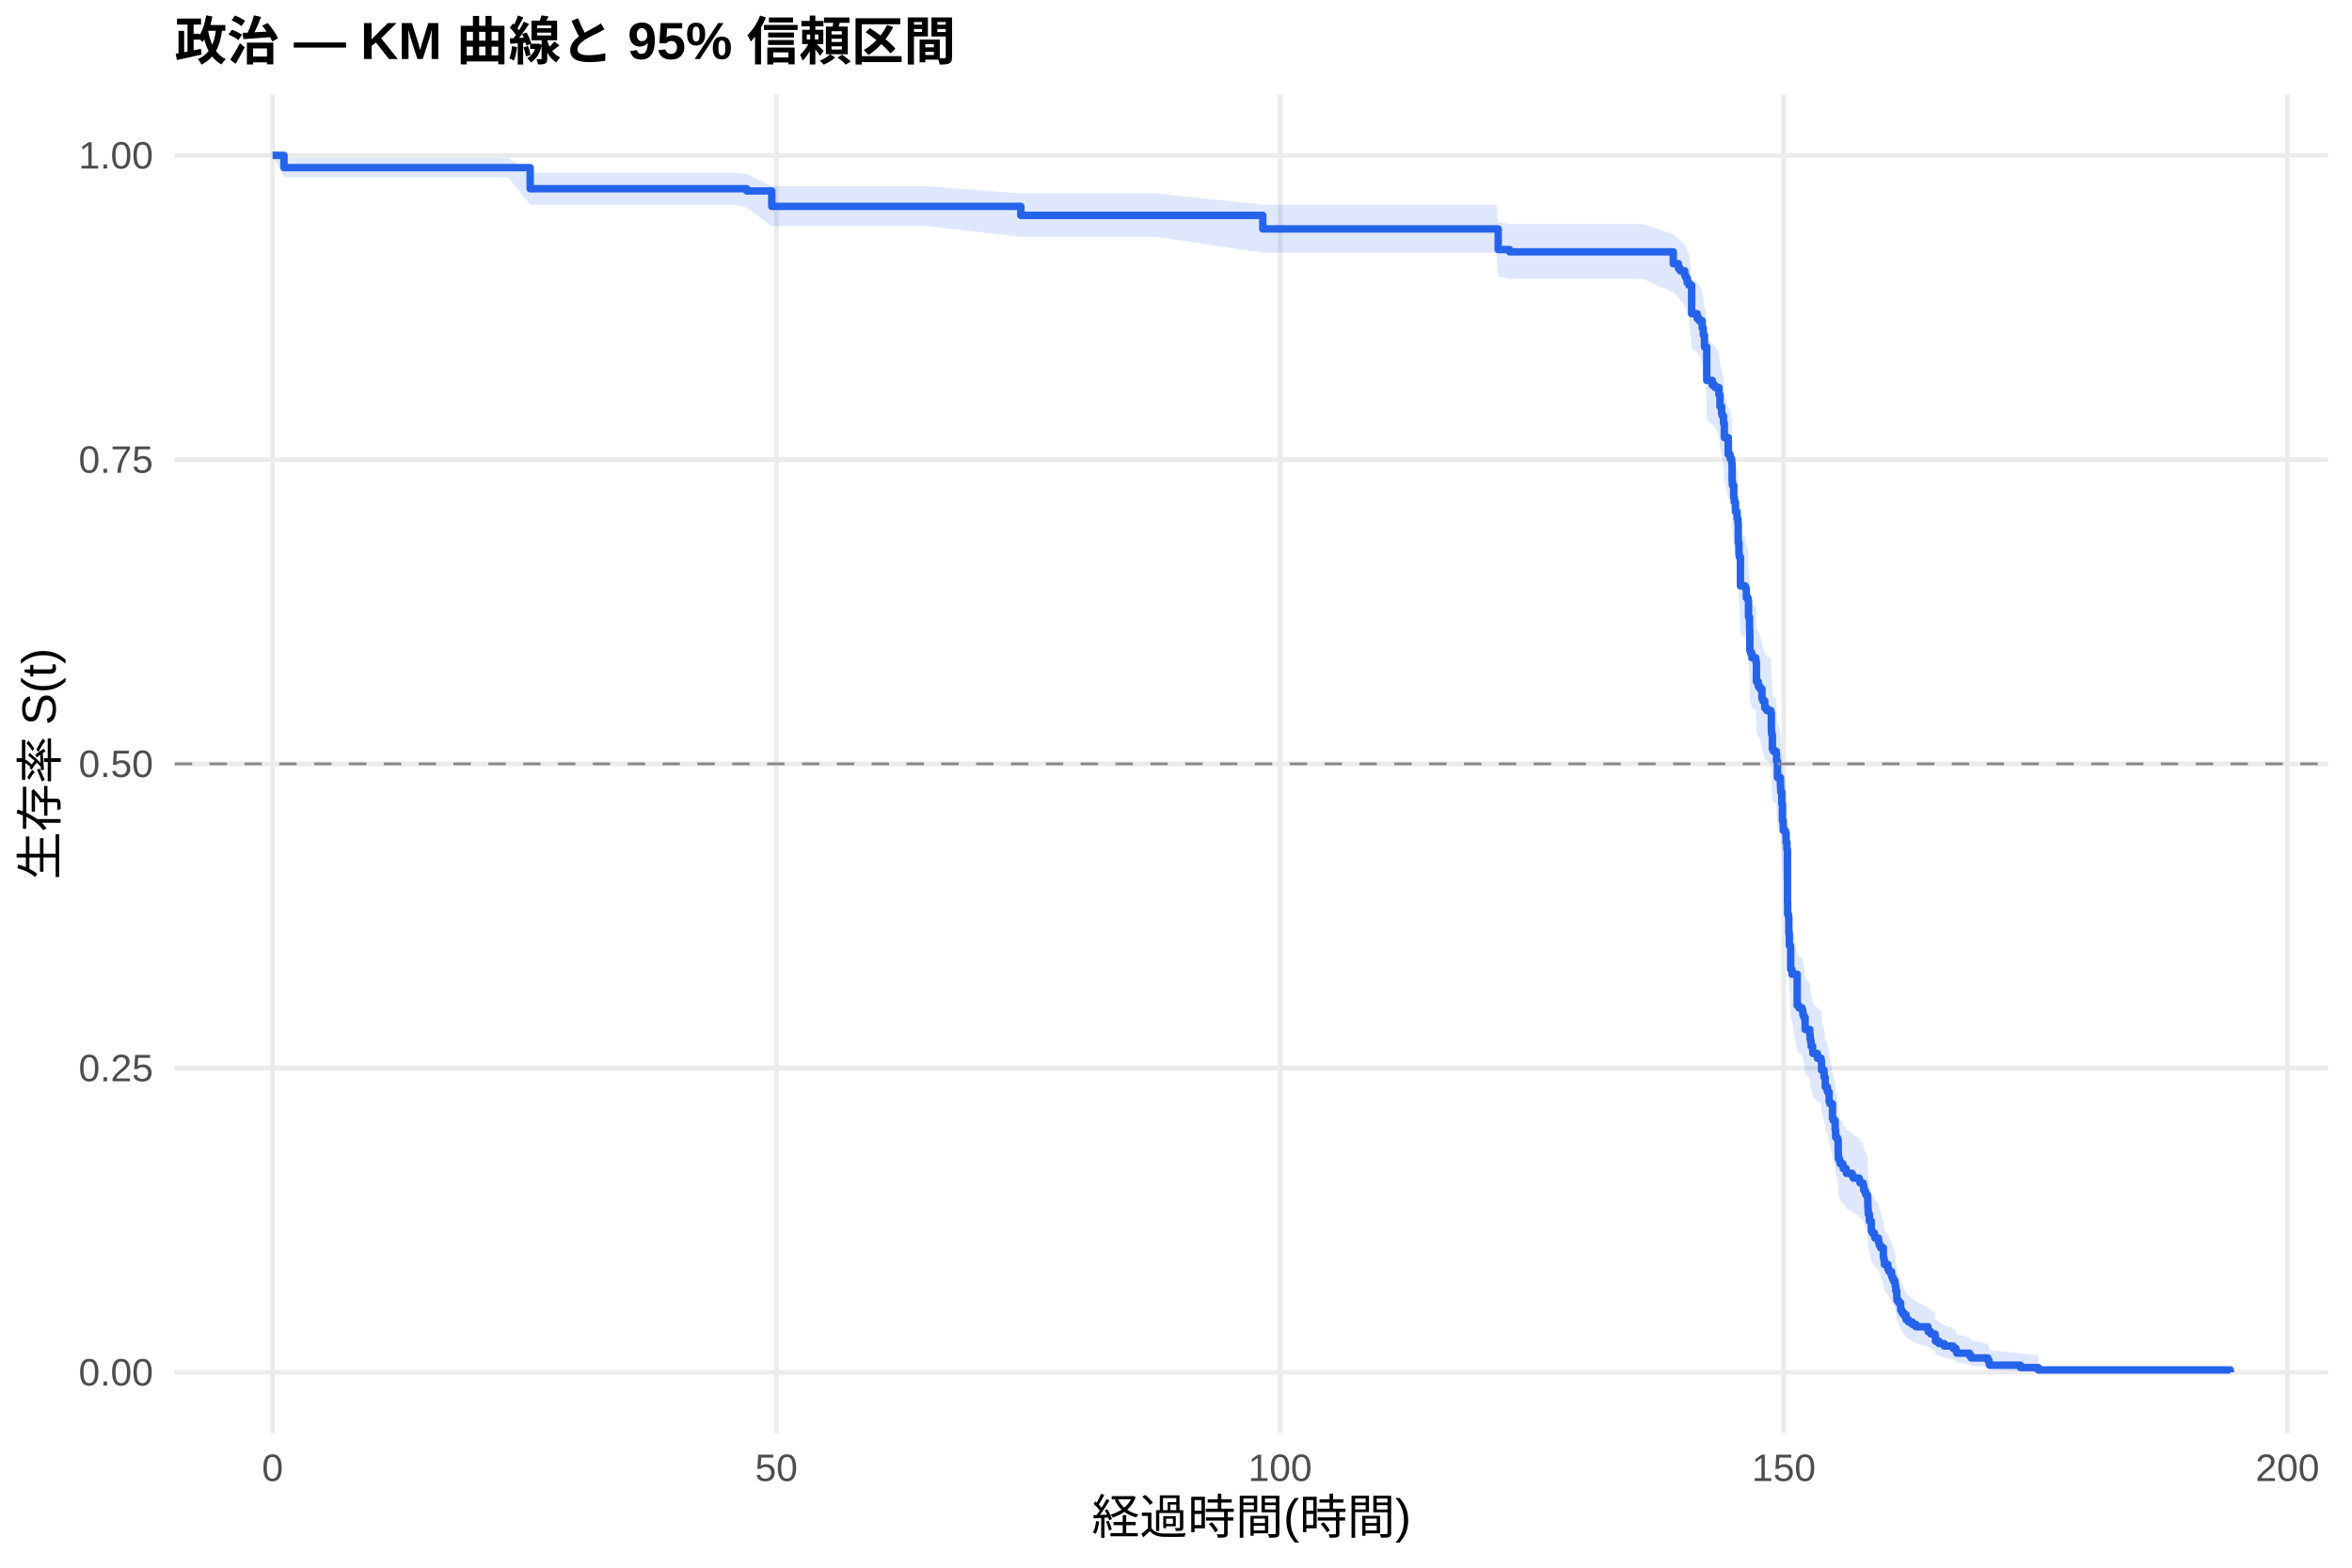
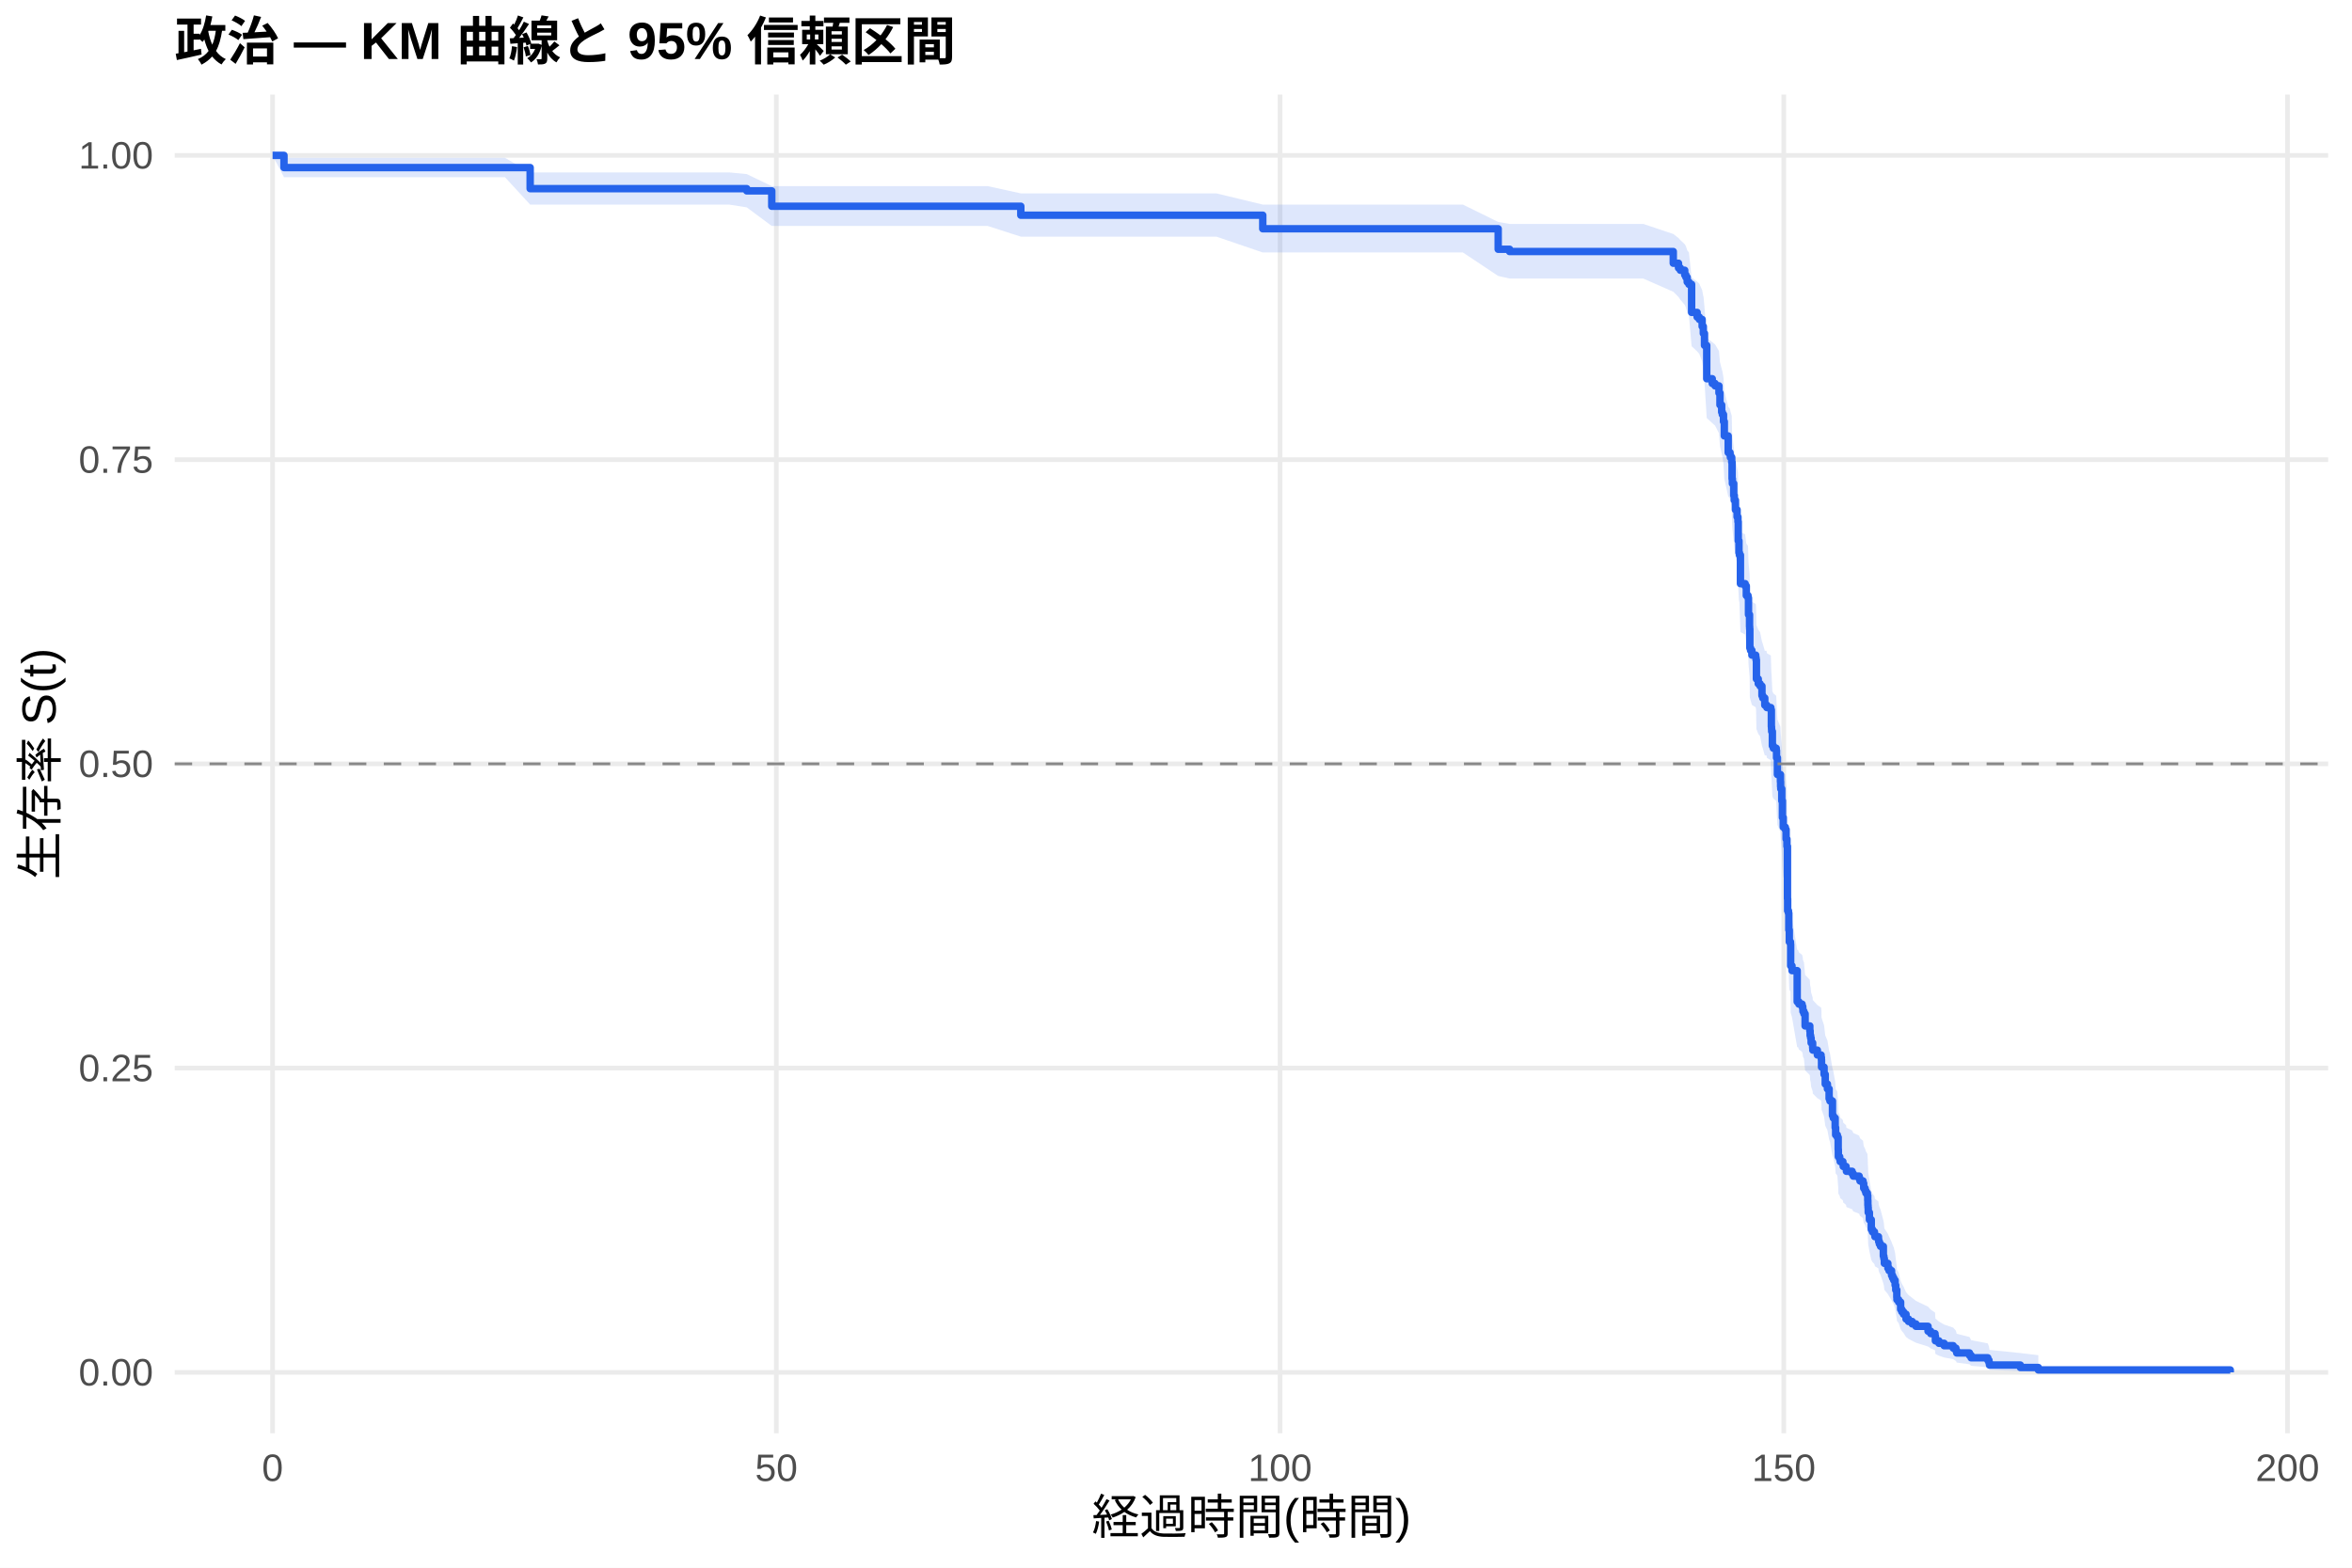
<svg xmlns="http://www.w3.org/2000/svg" width="540.00pt" height="360.00pt" viewBox="0 0 540.00 360.00">
  <g class="svglite">
    <defs>
      <style type="text/css">
    .svglite line, .svglite polyline, .svglite polygon, .svglite path, .svglite rect, .svglite circle {
      fill: none;
      stroke: #000000;
      stroke-linecap: round;
      stroke-linejoin: round;
      stroke-miterlimit: 10.00;
    }
    .svglite text {
      white-space: pre;
    }
    .svglite g.glyphgroup path {
      fill: inherit;
      stroke: none;
    }
  </style>
    </defs>
    <rect width="100%" height="100%" style="stroke: none; fill: #FFFFFF;" />
    <defs>
      <clipPath id="cpMC4wMHw1NDAuMDB8MC4wMHwzNjAuMDA=">
        <rect x="0.00" y="0.00" width="540.00" height="360.00" />
      </clipPath>
    </defs>
    <g clip-path="url(#cpMC4wMHw1NDAuMDB8MC4wMHwzNjAuMDA=)">
      <rect x="0" y="0.00" width="540.00" height="360.00" style="stroke-width: 1.07; stroke: none; fill: #FFFFFF;" />
    </g>
    <defs>
      <clipPath id="cpNDAuMTF8NTM0LjUyfDIxLjcxfDMyOS4xMg==">
        <rect x="40.11" y="21.71" width="494.41" height="307.41" />
      </clipPath>
    </defs>
    <g clip-path="url(#cpNDAuMTF8NTM0LjUyfDIxLjcxfDMyOS4xMg==)">
      <polyline points="40.11,315.14 534.52,315.14 " style="stroke-width: 1.07; stroke: #EBEBEB; stroke-linecap: butt;" />
      <polyline points="40.11,245.28 534.52,245.28 " style="stroke-width: 1.07; stroke: #EBEBEB; stroke-linecap: butt;" />
      <polyline points="40.11,175.41 534.52,175.41 " style="stroke-width: 1.07; stroke: #EBEBEB; stroke-linecap: butt;" />
      <polyline points="40.11,105.55 534.52,105.55 " style="stroke-width: 1.07; stroke: #EBEBEB; stroke-linecap: butt;" />
      <polyline points="40.11,35.68 534.52,35.68 " style="stroke-width: 1.07; stroke: #EBEBEB; stroke-linecap: butt;" />
      <polyline points="62.58,329.12 62.58,21.71 " style="stroke-width: 1.07; stroke: #EBEBEB; stroke-linecap: butt;" />
      <polyline points="178.24,329.12 178.24,21.71 " style="stroke-width: 1.07; stroke: #EBEBEB; stroke-linecap: butt;" />
      <polyline points="293.89,329.12 293.89,21.71 " style="stroke-width: 1.07; stroke: #EBEBEB; stroke-linecap: butt;" />
      <polyline points="409.54,329.12 409.54,21.71 " style="stroke-width: 1.07; stroke: #EBEBEB; stroke-linecap: butt;" />
      <polyline points="525.19,329.12 525.19,21.71 " style="stroke-width: 1.07; stroke: #EBEBEB; stroke-linecap: butt;" />
-       <polygon points="62.58,35.68 65.20,36.25 72.91,36.25 85.91,36.25 102.06,36.25 116.63,36.25 121.72,39.61 125.07,39.61 136.60,39.61 153.60,39.61 168.67,39.61 171.45,40.00 177.19,42.76 177.85,42.76 192.96,42.76 212.89,42.76 234.37,44.43 251.87,44.43 265.40,44.43 289.92,47.00 309.42,47.00 321.99,47.00 343.54,47.00 343.97,51.01 346.59,51.46 352.18,51.46 363.40,51.46 377.23,51.46 384.17,53.81 385.37,54.76 385.79,55.23 386.80,56.19 387.07,56.67 387.37,57.62 387.76,58.10 388.38,63.94 389.65,64.92 390.15,65.41 390.80,66.89 391.07,68.37 391.34,70.86 391.69,70.86 391.85,77.89 393.12,78.90 393.77,79.41 394.66,80.93 394.89,83.48 395.28,85.01 395.43,85.52 395.70,87.05 395.89,90.13 396.78,93.74 397.20,94.26 397.28,94.78 397.59,95.81 397.67,99.44 397.74,100.48 398.05,103.09 398.17,104.13 398.44,106.22 398.82,107.79 398.94,107.79 399.02,108.84 399.09,113.07 399.25,115.72 399.36,116.25 399.59,122.63 400.67,123.16 400.94,125.29 401.33,125.83 401.44,129.57 401.68,132.26 401.71,132.79 401.75,137.10 401.91,137.64 402.22,138.71 403.10,139.25 403.18,139.79 403.26,144.12 403.68,145.20 404.10,145.74 404.53,147.91 404.72,148.46 405.18,150.09 405.65,150.63 406.57,151.17 406.69,154.99 406.73,155.53 406.76,156.08 406.92,159.35 407.15,159.90 407.81,160.45 407.88,162.09 408.08,165.93 408.77,167.58 408.81,168.68 408.85,169.23 409.08,171.98 409.23,175.84 409.42,178.05 409.89,178.61 410.08,180.82 410.27,182.49 410.39,194.74 410.43,197.54 410.62,198.10 410.70,202.03 410.81,204.84 411.08,205.41 411.12,210.48 411.43,211.61 412.62,218.99 413.01,219.56 413.74,220.13 413.90,220.70 413.94,221.27 414.17,221.83 414.44,224.69 415.52,225.83 415.59,226.98 415.71,227.55 415.82,228.69 416.17,229.84 416.21,230.41 417.25,231.56 418.10,232.14 418.18,232.71 418.21,234.44 418.79,236.17 419.06,238.48 419.56,239.63 419.95,241.95 420.14,242.53 420.72,246.02 420.91,246.60 421.34,248.93 421.45,250.69 421.84,251.27 422.03,254.21 422.07,255.97 422.38,256.56 422.49,257.15 423.11,257.74 423.19,258.33 423.84,258.92 423.92,259.51 425.23,260.10 425.50,260.69 426.85,261.29 427.04,261.88 427.74,262.47 427.89,263.66 428.20,264.26 428.39,264.85 428.74,265.45 428.82,266.64 428.85,267.84 428.89,268.44 428.93,269.64 429.20,271.44 429.63,273.85 429.90,274.46 430.36,275.06 430.47,275.67 431.28,276.28 431.32,276.89 431.48,277.49 431.75,278.10 432.40,280.55 432.52,281.17 432.63,282.40 433.44,283.63 433.71,284.25 434.29,285.49 434.52,286.11 434.79,286.74 435.10,287.99 435.25,289.24 435.49,291.14 435.52,291.77 435.91,292.41 436.37,294.33 436.64,294.97 437.03,295.62 437.61,296.91 438.18,297.57 439.03,298.22 439.88,298.88 442.66,300.21 443.27,300.87 444.27,301.55 444.35,302.90 445.16,303.59 446.36,304.28 448.44,304.97 449.06,305.67 449.25,306.38 452.18,307.10 452.56,307.82 456.38,308.56 456.65,309.30 456.77,310.04 463.86,310.75 467.98,311.24 467.98,315.06 463.86,314.87 456.77,314.61 456.65,314.31 456.38,313.99 452.56,313.65 452.18,313.30 449.25,312.93 449.06,312.55 448.44,312.16 446.36,311.77 445.16,311.36 444.35,310.96 444.27,310.13 443.27,309.70 442.66,309.28 439.88,308.41 439.03,307.97 438.18,307.53 437.61,307.09 437.03,306.20 436.64,305.75 436.37,305.30 435.91,303.93 435.52,303.47 435.49,303.00 435.25,301.61 435.10,300.67 434.79,299.73 434.52,299.26 434.29,298.78 433.71,297.83 433.44,297.35 432.63,296.39 432.52,295.43 432.40,294.95 431.75,293.01 431.48,292.52 431.32,292.03 431.28,291.54 430.47,291.05 430.36,290.56 429.90,290.07 429.63,289.58 429.20,287.61 428.93,286.12 428.89,285.12 428.85,284.63 428.82,283.63 428.74,282.63 428.39,282.13 428.20,281.62 427.89,281.12 427.74,280.12 427.04,279.61 426.85,279.11 425.50,278.61 425.23,278.10 423.92,277.59 423.84,277.09 423.19,276.58 423.11,276.08 422.49,275.57 422.38,275.06 422.07,274.55 422.03,273.03 421.84,270.47 421.45,269.96 421.34,268.42 420.91,266.37 420.72,265.86 420.14,262.76 419.95,262.24 419.56,260.17 419.06,259.13 418.79,257.06 418.21,255.49 418.18,253.93 418.10,253.41 417.25,252.88 416.21,251.84 416.17,251.32 415.82,250.27 415.71,249.22 415.59,248.70 415.52,247.65 414.44,246.59 414.17,243.96 413.94,243.43 413.90,242.91 413.74,242.38 413.01,241.85 412.62,241.32 411.43,234.44 411.12,233.37 411.08,228.58 410.81,228.04 410.70,225.37 410.62,221.62 410.43,221.08 410.39,218.40 410.27,206.51 410.08,204.89 409.89,202.71 409.42,202.17 409.23,199.99 409.08,196.18 408.85,193.44 408.81,192.90 408.77,191.80 408.08,190.16 407.88,186.32 407.81,184.67 407.15,184.12 406.92,183.57 406.76,180.26 406.73,179.71 406.69,179.16 406.57,175.29 405.65,174.74 405.18,174.19 404.72,172.53 404.53,171.97 404.10,169.75 403.68,169.20 403.26,168.09 403.18,163.63 403.10,163.08 402.22,162.52 401.91,161.40 401.75,160.84 401.71,156.37 401.68,155.81 401.44,153.01 401.33,149.07 400.94,148.51 400.67,146.26 399.59,145.69 399.36,138.91 399.25,138.34 399.09,135.51 399.02,130.95 398.94,129.81 398.82,129.81 398.44,128.11 398.17,125.84 398.05,124.70 397.74,121.85 397.67,120.70 397.59,116.70 397.28,115.55 397.20,114.98 396.78,114.40 395.89,110.37 395.70,106.91 395.43,105.17 395.28,104.59 394.89,102.85 394.66,99.94 393.77,98.19 393.12,97.60 391.85,96.43 391.69,88.19 391.34,88.19 391.07,85.23 390.80,83.45 390.15,81.67 389.65,81.07 388.38,79.87 387.76,72.64 387.37,72.04 387.07,70.82 386.80,70.21 385.79,68.98 385.37,68.37 384.17,67.14 377.23,64.05 363.40,64.05 352.18,64.05 346.59,64.05 343.97,63.45 343.54,58.02 321.99,58.02 309.42,58.02 289.92,58.02 265.40,54.39 251.87,54.39 234.37,54.39 212.89,51.94 192.96,51.94 177.85,51.94 177.19,51.94 171.45,47.65 168.67,47.02 153.60,47.02 136.60,47.02 125.07,47.02 121.72,47.02 116.63,40.72 102.06,40.72 85.91,40.72 72.91,40.72 65.20,40.72 62.58,35.68 " style="stroke-width: 0.00; stroke: none; stroke-linecap: butt; fill: #2563EB; fill-opacity: 0.15;" />
-       <polyline points="62.58,35.68 65.20,36.25 72.91,36.25 85.91,36.25 102.06,36.25 116.63,36.25 121.72,39.61 125.07,39.61 136.60,39.61 153.60,39.61 168.67,39.61 171.45,40.00 177.19,42.76 177.85,42.76 192.96,42.76 212.89,42.76 234.37,44.43 251.87,44.43 265.40,44.43 289.92,47.00 309.42,47.00 321.99,47.00 343.54,47.00 343.97,51.01 346.59,51.46 352.18,51.46 363.40,51.46 377.23,51.46 384.17,53.81 385.37,54.76 385.79,55.23 386.80,56.19 387.07,56.67 387.37,57.62 387.76,58.10 388.38,63.94 389.65,64.92 390.15,65.41 390.80,66.89 391.07,68.37 391.34,70.86 391.69,70.86 391.85,77.89 393.12,78.90 393.77,79.41 394.66,80.93 394.89,83.48 395.28,85.01 395.43,85.52 395.70,87.05 395.89,90.13 396.78,93.74 397.20,94.26 397.28,94.78 397.59,95.81 397.67,99.44 397.74,100.48 398.05,103.09 398.17,104.13 398.44,106.22 398.82,107.79 398.94,107.79 399.02,108.84 399.09,113.07 399.25,115.72 399.36,116.25 399.59,122.63 400.67,123.16 400.94,125.29 401.33,125.83 401.44,129.57 401.68,132.26 401.71,132.79 401.75,137.10 401.91,137.64 402.22,138.71 403.10,139.25 403.18,139.79 403.26,144.12 403.68,145.20 404.10,145.74 404.53,147.91 404.72,148.46 405.18,150.09 405.65,150.63 406.57,151.17 406.69,154.99 406.73,155.53 406.76,156.08 406.92,159.35 407.15,159.90 407.81,160.45 407.88,162.09 408.08,165.93 408.77,167.58 408.81,168.68 408.85,169.23 409.08,171.98 409.23,175.84 409.42,178.05 409.89,178.61 410.08,180.82 410.27,182.49 410.39,194.74 410.43,197.54 410.62,198.10 410.70,202.03 410.81,204.84 411.08,205.41 411.12,210.48 411.43,211.61 412.62,218.99 413.01,219.56 413.74,220.13 413.90,220.70 413.94,221.27 414.17,221.83 414.44,224.69 415.52,225.83 415.59,226.98 415.71,227.55 415.82,228.69 416.17,229.84 416.21,230.41 417.25,231.56 418.10,232.14 418.18,232.71 418.21,234.44 418.79,236.17 419.06,238.48 419.56,239.63 419.95,241.95 420.14,242.53 420.72,246.02 420.91,246.60 421.34,248.93 421.45,250.69 421.84,251.27 422.03,254.21 422.07,255.97 422.38,256.56 422.49,257.15 423.11,257.74 423.19,258.33 423.84,258.92 423.92,259.51 425.23,260.10 425.50,260.69 426.85,261.29 427.04,261.88 427.74,262.47 427.89,263.66 428.20,264.26 428.39,264.85 428.74,265.45 428.82,266.64 428.85,267.84 428.89,268.44 428.93,269.64 429.20,271.44 429.63,273.85 429.90,274.46 430.36,275.06 430.47,275.67 431.28,276.28 431.32,276.89 431.48,277.49 431.75,278.10 432.40,280.55 432.52,281.17 432.63,282.40 433.44,283.63 433.71,284.25 434.29,285.49 434.52,286.11 434.79,286.74 435.10,287.99 435.25,289.24 435.49,291.14 435.52,291.77 435.91,292.41 436.37,294.33 436.64,294.97 437.03,295.62 437.61,296.91 438.18,297.57 439.03,298.22 439.88,298.88 442.66,300.21 443.27,300.87 444.27,301.55 444.35,302.90 445.16,303.59 446.36,304.28 448.44,304.97 449.06,305.67 449.25,306.38 452.18,307.10 452.56,307.82 456.38,308.56 456.65,309.30 456.77,310.04 463.86,310.75 467.98,311.24 " style="stroke-width: 1.07; stroke: none; stroke-linecap: butt;" />
-       <polyline points="467.98,315.06 463.86,314.87 456.77,314.61 456.65,314.31 456.38,313.99 452.56,313.65 452.18,313.30 449.25,312.93 449.06,312.55 448.44,312.16 446.36,311.77 445.16,311.36 444.35,310.96 444.27,310.13 443.27,309.70 442.66,309.28 439.88,308.41 439.03,307.97 438.18,307.53 437.61,307.09 437.03,306.20 436.64,305.75 436.37,305.30 435.91,303.93 435.52,303.47 435.49,303.00 435.25,301.61 435.10,300.67 434.79,299.73 434.52,299.26 434.29,298.78 433.71,297.83 433.44,297.35 432.63,296.39 432.52,295.43 432.40,294.95 431.75,293.01 431.48,292.52 431.32,292.03 431.28,291.54 430.47,291.05 430.36,290.56 429.90,290.07 429.63,289.58 429.20,287.61 428.93,286.12 428.89,285.12 428.85,284.63 428.82,283.63 428.74,282.63 428.39,282.13 428.20,281.62 427.89,281.12 427.74,280.12 427.04,279.61 426.85,279.11 425.50,278.61 425.23,278.10 423.92,277.59 423.84,277.09 423.19,276.58 423.11,276.08 422.49,275.57 422.38,275.06 422.07,274.55 422.03,273.03 421.84,270.47 421.45,269.96 421.34,268.42 420.91,266.37 420.72,265.86 420.14,262.76 419.95,262.24 419.56,260.17 419.06,259.13 418.79,257.06 418.21,255.49 418.18,253.93 418.10,253.41 417.25,252.88 416.21,251.84 416.17,251.32 415.82,250.27 415.71,249.22 415.59,248.70 415.52,247.65 414.44,246.59 414.17,243.96 413.94,243.43 413.90,242.91 413.74,242.38 413.01,241.85 412.62,241.32 411.43,234.44 411.12,233.37 411.08,228.58 410.81,228.04 410.70,225.37 410.62,221.62 410.43,221.08 410.39,218.40 410.27,206.51 410.08,204.89 409.89,202.71 409.42,202.17 409.23,199.99 409.08,196.18 408.85,193.44 408.81,192.90 408.77,191.80 408.08,190.16 407.88,186.32 407.81,184.67 407.15,184.12 406.92,183.57 406.76,180.26 406.73,179.71 406.69,179.16 406.57,175.29 405.65,174.74 405.18,174.19 404.72,172.53 404.53,171.97 404.10,169.75 403.68,169.20 403.26,168.09 403.18,163.63 403.10,163.08 402.22,162.52 401.91,161.40 401.75,160.84 401.71,156.37 401.68,155.81 401.44,153.01 401.33,149.07 400.94,148.51 400.67,146.26 399.59,145.69 399.36,138.91 399.25,138.34 399.09,135.51 399.02,130.95 398.94,129.81 398.82,129.81 398.44,128.11 398.17,125.84 398.05,124.70 397.74,121.85 397.67,120.70 397.59,116.70 397.28,115.55 397.20,114.98 396.78,114.40 395.89,110.37 395.70,106.91 395.43,105.17 395.28,104.59 394.89,102.85 394.66,99.94 393.77,98.19 393.12,97.60 391.85,96.43 391.69,88.19 391.34,88.19 391.07,85.23 390.80,83.45 390.15,81.67 389.65,81.07 388.38,79.87 387.76,72.64 387.37,72.04 387.07,70.82 386.80,70.21 385.79,68.98 385.37,68.37 384.17,67.14 377.23,64.05 363.40,64.05 352.18,64.05 346.59,64.05 343.97,63.45 343.54,58.02 321.99,58.02 309.42,58.02 289.92,58.02 265.40,54.39 251.87,54.39 234.37,54.39 212.89,51.94 192.96,51.94 177.85,51.94 177.19,51.94 171.45,47.65 168.67,47.02 153.60,47.02 136.60,47.02 125.07,47.02 121.72,47.02 116.63,40.72 102.06,40.72 85.91,40.72 72.91,40.72 65.20,40.72 62.58,35.68 " style="stroke-width: 1.07; stroke: none; stroke-linecap: butt;" />
-       <polyline points="62.58,35.68 65.20,35.68 65.20,38.49 72.91,38.49 72.91,38.49 85.91,38.49 85.91,38.49 102.06,38.49 102.06,38.49 116.63,38.49 116.63,38.49 121.72,38.49 121.72,43.34 125.07,43.34 125.07,43.34 136.60,43.34 136.60,43.34 153.60,43.34 153.60,43.34 168.67,43.34 168.67,43.34 171.45,43.34 171.45,43.85 177.19,43.85 177.19,47.39 177.85,47.39 177.85,47.39 192.96,47.39 192.96,47.39 212.89,47.39 212.89,47.39 234.37,47.39 234.37,49.46 251.87,49.46 251.87,49.46 265.40,49.46 265.40,49.46 289.92,49.46 289.92,52.57 309.42,52.57 309.42,52.57 321.99,52.57 321.99,52.57 343.54,52.57 343.54,52.57 343.97,52.57 343.97,57.31 346.59,57.31 346.59,57.83 352.18,57.83 352.18,57.83 363.40,57.83 363.40,57.83 377.23,57.83 377.23,57.83 384.17,57.83 384.17,60.56 385.37,60.56 385.37,61.66 385.79,61.66 385.79,62.20 386.80,62.20 386.80,63.30 387.07,63.30 387.07,63.84 387.37,63.84 387.37,64.93 387.76,64.93 387.76,65.48 388.38,65.48 388.38,72.04 389.65,72.04 389.65,73.13 390.15,73.13 390.15,73.67 390.80,73.67 390.80,75.31 391.07,75.31 391.07,76.95 391.34,76.95 391.34,79.68 391.69,79.68 391.69,79.68 391.85,79.68 391.85,87.35 393.12,87.35 393.12,88.45 393.77,88.45 393.77,88.99 394.66,88.99 394.66,90.64 394.89,90.64 394.89,93.37 395.28,93.37 395.28,95.02 395.43,95.02 395.43,95.56 395.70,95.56 395.70,97.21 395.89,97.21 395.89,100.49 396.78,100.49 396.78,104.33 397.20,104.33 397.20,104.87 397.28,104.87 397.28,105.42 397.59,105.42 397.59,106.52 397.67,106.52 397.67,110.35 397.74,110.35 397.74,111.44 398.05,111.44 398.05,114.18 398.17,114.18 398.17,115.28 398.44,115.28 398.44,117.47 398.82,117.47 398.82,119.11 398.94,119.11 398.94,119.11 399.02,119.11 399.02,120.21 399.09,120.21 399.09,124.62 399.25,124.62 399.25,127.37 399.36,127.37 399.36,127.92 399.59,127.92 399.59,134.53 400.67,134.53 400.67,135.08 400.94,135.08 400.94,137.28 401.33,137.28 401.33,137.83 401.44,137.83 401.44,141.69 401.68,141.69 401.68,144.44 401.71,144.44 401.71,144.99 401.75,144.99 401.75,149.40 401.91,149.40 401.91,149.95 402.22,149.95 402.22,151.05 403.10,151.05 403.10,151.60 403.18,151.60 403.18,152.15 403.26,152.15 403.26,156.55 403.68,156.55 403.68,157.66 404.10,157.66 404.10,158.21 404.53,158.21 404.53,160.41 404.72,160.41 404.72,160.96 405.18,160.96 405.18,162.61 405.65,162.61 405.65,163.16 406.57,163.16 406.57,163.71 406.69,163.71 406.69,167.57 406.73,167.57 406.73,168.12 406.76,168.12 406.76,168.67 406.92,168.67 406.92,171.97 407.15,171.97 407.15,172.52 407.81,172.52 407.81,173.07 407.88,173.07 407.88,174.73 408.08,174.73 408.08,178.58 408.77,178.58 408.77,180.23 408.81,180.23 408.81,181.33 408.85,181.33 408.85,181.88 409.08,181.88 409.08,184.64 409.23,184.64 409.23,188.49 409.42,188.49 409.42,190.69 409.89,190.69 409.89,191.25 410.08,191.25 410.08,193.45 410.27,193.45 410.27,195.10 410.39,195.10 410.39,207.21 410.43,207.21 410.43,209.97 410.62,209.97 410.62,210.52 410.70,210.52 410.70,214.37 410.81,214.37 410.81,217.13 411.08,217.13 411.08,217.68 411.12,217.68 411.12,222.63 411.43,222.63 411.43,223.73 412.62,223.73 412.62,230.89 413.01,230.89 413.01,231.44 413.74,231.44 413.74,231.99 413.90,231.99 413.90,232.54 413.94,232.54 413.94,233.10 414.17,233.10 414.17,233.65 414.44,233.65 414.44,236.40 415.52,236.40 415.52,237.50 415.59,237.50 415.59,238.60 415.71,238.60 415.71,239.15 415.82,239.15 415.82,240.25 416.17,240.25 416.17,241.36 416.21,241.36 416.21,241.91 417.25,241.91 417.25,243.01 418.10,243.01 418.10,243.56 418.18,243.56 418.18,244.11 418.21,244.11 418.21,245.76 418.79,245.76 418.79,247.41 419.06,247.41 419.06,249.61 419.56,249.61 419.56,250.72 419.95,250.72 419.95,252.92 420.14,252.92 420.14,253.47 420.72,253.47 420.72,256.77 420.91,256.77 420.91,257.32 421.34,257.32 421.34,259.53 421.45,259.53 421.45,261.18 421.84,261.18 421.84,261.73 422.03,261.73 422.03,264.48 422.07,264.48 422.07,266.13 422.38,266.13 422.38,266.69 422.49,266.69 422.49,267.24 423.11,267.24 423.11,267.79 423.19,267.79 423.19,268.34 423.84,268.34 423.84,268.89 423.92,268.89 423.92,269.44 425.23,269.44 425.23,269.99 425.50,269.99 425.50,270.54 426.85,270.54 426.85,271.09 427.04,271.09 427.04,271.64 427.74,271.64 427.74,272.19 427.89,272.19 427.89,273.29 428.20,273.29 428.20,273.84 428.39,273.84 428.39,274.39 428.74,274.39 428.74,274.94 428.82,274.94 428.82,276.05 428.85,276.05 428.85,277.15 428.89,277.15 428.89,277.70 428.93,277.70 428.93,278.80 429.20,278.80 429.20,280.45 429.63,280.45 429.63,282.65 429.90,282.65 429.90,283.20 430.36,283.20 430.36,283.76 430.47,283.76 430.47,284.31 431.28,284.31 431.28,284.86 431.32,284.86 431.32,285.41 431.48,285.41 431.48,285.96 431.75,285.96 431.75,286.51 432.40,286.51 432.40,288.71 432.52,288.71 432.52,289.26 432.63,289.26 432.63,290.36 433.44,290.36 433.44,291.46 433.71,291.46 433.71,292.02 434.29,292.02 434.29,293.12 434.52,293.12 434.52,293.67 434.79,293.67 434.79,294.22 435.10,294.22 435.10,295.32 435.25,295.32 435.25,296.42 435.49,296.42 435.49,298.07 435.52,298.07 435.52,298.62 435.91,298.62 435.91,299.17 436.37,299.17 436.37,300.83 436.64,300.83 436.64,301.38 437.03,301.38 437.03,301.93 437.61,301.93 437.61,303.03 438.18,303.03 438.18,303.58 439.03,303.58 439.03,304.13 439.88,304.13 439.88,304.68 442.66,304.68 442.66,305.78 443.27,305.78 443.27,306.33 444.27,306.33 444.27,306.88 444.35,306.88 444.35,307.98 445.16,307.98 445.16,308.53 446.36,308.53 446.36,309.09 448.44,309.09 448.44,309.64 449.06,309.64 449.06,310.19 449.25,310.19 449.25,310.74 452.18,310.74 452.18,311.29 452.56,311.29 452.56,311.84 456.38,311.84 456.38,312.39 456.65,312.39 456.65,312.94 456.77,312.94 456.77,313.49 463.86,313.49 463.86,314.04 467.98,314.04 467.98,314.59 512.05,314.59 512.05,315.14 " style="stroke-width: 1.71; stroke: #2563EB; stroke-linecap: butt;" />
+       <polygon points="62.58,35.68 65.20,36.24 76.46,36.24 86.79,36.24 99.78,36.24 115.94,36.24 121.72,39.60 130.51,39.60 138.95,39.60 150.48,39.60 167.48,39.60 171.45,39.98 177.19,42.74 182.55,42.74 191.73,42.74 206.84,42.74 226.77,42.74 234.37,44.41 265.75,44.41 279.28,44.41 289.92,46.98 323.30,46.98 335.87,46.98 343.97,50.97 346.59,51.42 357.42,51.42 366.06,51.42 377.27,51.42 384.17,53.73 385.37,54.66 385.79,55.13 386.80,56.07 387.07,56.54 387.37,57.49 387.76,57.96 388.38,63.70 389.65,64.67 390.15,65.15 390.80,66.61 391.07,68.07 391.11,68.07 391.34,70.55 391.85,77.57 393.12,78.58 393.77,79.09 394.66,80.61 394.89,83.15 395.28,84.68 395.43,85.19 395.70,86.72 395.89,89.80 396.78,93.40 397.20,93.92 397.28,94.43 397.59,95.46 397.67,99.09 397.74,100.13 398.05,102.73 398.17,103.77 398.44,105.86 398.82,107.43 399.02,108.47 399.09,112.67 399.25,115.30 399.36,115.83 399.59,122.17 400.67,122.70 400.94,124.82 401.33,125.35 401.44,129.07 401.68,131.74 401.71,132.27 401.75,136.55 401.91,137.08 402.22,138.15 403.10,138.69 403.18,139.22 403.26,143.52 403.68,144.60 404.10,145.14 404.53,147.29 404.72,147.83 405.18,149.45 405.57,149.45 405.65,149.99 406.57,150.53 406.69,154.33 406.73,154.88 406.76,155.42 406.92,158.69 407.15,159.23 407.81,159.78 407.88,161.41 408.08,165.24 408.77,166.88 408.81,167.98 408.85,168.53 409.08,171.27 409.23,175.12 409.42,177.32 409.89,177.87 410.08,180.08 410.27,181.74 410.39,193.95 410.43,196.74 410.62,197.30 410.70,201.22 410.81,204.02 411.08,204.58 411.12,209.64 411.43,210.77 412.62,218.12 412.82,218.12 413.01,218.69 413.74,219.26 413.90,219.84 413.94,220.41 414.17,220.99 414.44,223.86 415.52,225.01 415.59,226.17 415.71,226.75 415.82,227.90 416.17,229.06 416.21,229.64 417.25,230.79 418.10,231.37 418.18,231.95 418.21,233.69 418.79,235.44 419.06,237.77 419.56,238.93 419.95,241.27 420.14,241.86 420.72,245.37 420.91,245.96 421.34,248.31 421.45,250.08 421.84,250.67 422.03,253.63 422.07,255.41 422.38,256.01 422.49,256.60 423.11,257.20 423.19,257.79 423.84,258.39 423.92,258.98 425.23,259.58 425.50,260.18 426.85,260.78 427.04,261.37 427.74,261.97 427.89,263.17 428.20,263.77 428.39,264.37 428.74,264.97 428.82,266.18 428.85,267.39 428.89,267.99 428.93,269.20 429.20,271.02 429.63,273.46 429.90,274.07 430.36,274.68 430.47,275.29 431.28,275.90 431.32,276.52 431.48,277.13 431.75,277.75 432.40,280.22 432.52,280.84 432.63,282.08 433.44,283.32 433.71,283.95 434.29,285.20 434.52,285.83 434.79,286.46 435.10,287.72 435.25,288.99 435.49,290.90 435.52,291.54 435.91,292.18 436.37,294.12 436.64,294.77 437.03,295.42 437.61,296.73 438.18,297.39 439.03,298.05 439.88,298.72 442.66,300.06 443.27,300.73 444.27,301.41 444.35,302.78 445.16,303.47 446.36,304.17 448.44,304.87 449.06,305.58 449.25,306.29 452.18,307.02 452.56,307.75 456.38,308.49 456.65,309.24 456.77,309.99 463.86,310.71 467.98,311.20 467.98,315.06 463.86,314.86 456.77,314.60 456.65,314.30 456.38,313.98 452.56,313.64 452.18,313.28 449.25,312.90 449.06,312.52 448.44,312.13 446.36,311.73 445.16,311.32 444.35,310.91 444.27,310.07 443.27,309.64 442.66,309.21 439.88,308.34 439.03,307.90 438.18,307.45 437.61,307.01 437.03,306.10 436.64,305.65 436.37,305.19 435.91,303.81 435.52,303.34 435.49,302.87 435.25,301.46 435.10,300.52 434.79,299.56 434.52,299.08 434.29,298.60 433.71,297.64 433.44,297.16 432.63,296.19 432.52,295.21 432.40,294.73 431.75,292.76 431.48,292.27 431.32,291.78 431.28,291.28 430.47,290.79 430.36,290.29 429.90,289.80 429.63,289.30 429.20,287.30 428.93,285.80 428.89,284.79 428.85,284.29 428.82,283.28 428.74,282.27 428.39,281.76 428.20,281.25 427.89,280.75 427.74,279.73 427.04,279.22 426.85,278.71 425.50,278.20 425.23,277.69 423.92,277.18 423.84,276.67 423.19,276.15 423.11,275.64 422.49,275.13 422.38,274.61 422.07,274.10 422.03,272.56 421.84,269.97 421.45,269.46 421.34,267.90 420.91,265.82 420.72,265.30 420.14,262.17 419.95,261.65 419.56,259.55 419.06,258.50 418.79,256.40 418.21,254.82 418.18,253.23 418.10,252.70 417.25,252.18 416.21,251.12 416.17,250.59 415.82,249.53 415.71,248.47 415.59,247.94 415.52,246.87 414.44,245.81 414.17,243.14 413.94,242.61 413.90,242.08 413.74,241.54 413.01,241.01 412.82,240.47 412.62,240.47 411.43,233.60 411.12,232.54 411.08,227.75 410.81,227.22 410.70,224.55 410.62,220.81 410.43,220.27 410.39,217.59 410.27,205.73 410.08,204.11 409.89,201.94 409.42,201.40 409.23,199.23 409.08,195.42 408.85,192.69 408.81,192.15 408.77,191.05 408.08,189.41 407.88,185.58 407.81,183.94 407.15,183.39 406.92,182.84 406.76,179.54 406.73,178.99 406.69,178.44 406.57,174.58 405.65,174.03 405.57,173.47 405.18,173.47 404.72,171.82 404.53,171.27 404.10,169.07 403.68,168.51 403.26,167.41 403.18,162.98 403.10,162.43 402.22,161.88 401.91,160.77 401.75,160.21 401.71,155.77 401.68,155.21 401.44,152.42 401.33,148.51 400.94,147.95 400.67,145.71 399.59,145.15 399.36,138.41 399.25,137.85 399.09,135.03 399.02,130.50 398.82,129.37 398.44,127.67 398.17,125.39 398.05,124.26 397.74,121.40 397.67,120.26 397.59,116.26 397.28,115.11 397.20,114.54 396.78,113.96 395.89,109.93 395.70,106.47 395.43,104.73 395.28,104.15 394.89,102.41 394.66,99.50 393.77,97.74 393.12,97.16 391.85,95.99 391.34,87.75 391.11,84.78 391.07,84.78 390.80,83.03 390.15,81.27 389.65,80.69 388.38,79.51 387.76,72.41 387.37,71.81 387.07,70.61 386.80,70.01 385.79,68.81 385.37,68.21 384.17,67.00 377.27,63.96 366.06,63.96 357.42,63.96 346.59,63.96 343.97,63.37 335.87,57.98 323.30,57.98 289.92,57.98 279.28,54.34 265.75,54.34 234.37,54.34 226.77,51.89 206.84,51.89 191.73,51.89 182.55,51.89 177.19,51.89 171.45,47.62 167.48,46.99 150.48,46.99 138.95,46.99 130.51,46.99 121.72,46.99 115.94,40.69 99.78,40.69 86.79,40.69 76.46,40.69 65.20,40.69 62.58,35.68 " style="stroke-width: 0.00; stroke: none; stroke-linecap: butt; fill: #2563EB; fill-opacity: 0.15;" />
+       <polyline points="62.58,35.68 65.20,36.24 76.46,36.24 86.79,36.24 99.78,36.24 115.94,36.24 121.72,39.60 130.51,39.60 138.95,39.60 150.48,39.60 167.48,39.60 171.45,39.98 177.19,42.74 182.55,42.74 191.73,42.74 206.84,42.74 226.77,42.74 234.37,44.41 265.75,44.41 279.28,44.41 289.92,46.98 323.30,46.98 335.87,46.98 343.97,50.97 346.59,51.42 357.42,51.42 366.06,51.42 377.27,51.42 384.17,53.73 385.37,54.66 385.79,55.13 386.80,56.07 387.07,56.54 387.37,57.49 387.76,57.96 388.38,63.70 389.65,64.67 390.15,65.15 390.80,66.61 391.07,68.07 391.11,68.07 391.34,70.55 391.85,77.57 393.12,78.58 393.77,79.09 394.66,80.61 394.89,83.15 395.28,84.68 395.43,85.19 395.70,86.72 395.89,89.80 396.78,93.40 397.20,93.92 397.28,94.43 397.59,95.46 397.67,99.09 397.74,100.13 398.05,102.73 398.17,103.77 398.44,105.86 398.82,107.43 399.02,108.47 399.09,112.67 399.25,115.30 399.36,115.83 399.59,122.17 400.67,122.70 400.94,124.82 401.33,125.35 401.44,129.07 401.68,131.74 401.71,132.27 401.75,136.55 401.91,137.08 402.22,138.15 403.10,138.69 403.18,139.22 403.26,143.52 403.68,144.60 404.10,145.14 404.53,147.29 404.72,147.83 405.18,149.45 405.57,149.45 405.65,149.99 406.57,150.53 406.69,154.33 406.73,154.88 406.76,155.42 406.92,158.69 407.15,159.23 407.81,159.78 407.88,161.41 408.08,165.24 408.77,166.88 408.81,167.98 408.85,168.53 409.08,171.27 409.23,175.12 409.42,177.32 409.89,177.87 410.08,180.08 410.27,181.74 410.39,193.95 410.43,196.74 410.62,197.30 410.70,201.22 410.81,204.02 411.08,204.58 411.12,209.64 411.43,210.77 412.62,218.12 412.82,218.12 413.01,218.69 413.74,219.26 413.90,219.84 413.94,220.41 414.17,220.99 414.44,223.86 415.52,225.01 415.59,226.17 415.71,226.75 415.82,227.90 416.17,229.06 416.21,229.64 417.25,230.79 418.10,231.37 418.18,231.95 418.21,233.69 418.79,235.44 419.06,237.77 419.56,238.93 419.95,241.27 420.14,241.86 420.72,245.37 420.91,245.96 421.34,248.31 421.45,250.08 421.84,250.67 422.03,253.63 422.07,255.41 422.38,256.01 422.49,256.60 423.11,257.20 423.19,257.79 423.84,258.39 423.92,258.98 425.23,259.58 425.50,260.18 426.85,260.78 427.04,261.37 427.74,261.97 427.89,263.17 428.20,263.77 428.39,264.37 428.74,264.97 428.82,266.18 428.85,267.39 428.89,267.99 428.93,269.20 429.20,271.02 429.63,273.46 429.90,274.07 430.36,274.68 430.47,275.29 431.28,275.90 431.32,276.52 431.48,277.13 431.75,277.75 432.40,280.22 432.52,280.84 432.63,282.08 433.44,283.32 433.71,283.95 434.29,285.20 434.52,285.83 434.79,286.46 435.10,287.72 435.25,288.99 435.49,290.90 435.52,291.54 435.91,292.18 436.37,294.12 436.64,294.77 437.03,295.42 437.61,296.73 438.18,297.39 439.03,298.05 439.88,298.72 442.66,300.06 443.27,300.73 444.27,301.41 444.35,302.78 445.16,303.47 446.36,304.17 448.44,304.87 449.06,305.58 449.25,306.29 452.18,307.02 452.56,307.75 456.38,308.49 456.65,309.24 456.77,309.99 463.86,310.71 467.98,311.20 " style="stroke-width: 1.07; stroke: none; stroke-linecap: butt;" />
+       <polyline points="467.98,315.06 463.86,314.86 456.77,314.60 456.65,314.30 456.38,313.98 452.56,313.64 452.18,313.28 449.25,312.90 449.06,312.52 448.44,312.13 446.36,311.73 445.16,311.32 444.35,310.91 444.27,310.07 443.27,309.64 442.66,309.21 439.88,308.34 439.03,307.90 438.18,307.45 437.61,307.01 437.03,306.10 436.64,305.65 436.37,305.19 435.91,303.81 435.52,303.34 435.49,302.87 435.25,301.46 435.10,300.52 434.79,299.56 434.52,299.08 434.29,298.60 433.71,297.64 433.44,297.16 432.63,296.19 432.52,295.21 432.40,294.73 431.75,292.76 431.48,292.27 431.32,291.78 431.28,291.28 430.47,290.79 430.36,290.29 429.90,289.80 429.63,289.30 429.20,287.30 428.93,285.80 428.89,284.79 428.85,284.29 428.82,283.28 428.74,282.27 428.39,281.76 428.20,281.25 427.89,280.75 427.74,279.73 427.04,279.22 426.85,278.71 425.50,278.20 425.23,277.69 423.92,277.18 423.84,276.67 423.19,276.15 423.11,275.64 422.49,275.13 422.38,274.61 422.07,274.10 422.03,272.56 421.84,269.97 421.45,269.46 421.34,267.90 420.91,265.82 420.72,265.30 420.14,262.17 419.95,261.65 419.56,259.55 419.06,258.50 418.79,256.40 418.21,254.82 418.18,253.23 418.10,252.70 417.25,252.18 416.21,251.12 416.17,250.59 415.82,249.53 415.71,248.47 415.59,247.94 415.52,246.87 414.44,245.81 414.17,243.14 413.94,242.61 413.90,242.08 413.74,241.54 413.01,241.01 412.82,240.47 412.62,240.47 411.43,233.60 411.12,232.54 411.08,227.75 410.81,227.22 410.70,224.55 410.62,220.81 410.43,220.27 410.39,217.59 410.27,205.73 410.08,204.11 409.89,201.94 409.42,201.40 409.23,199.23 409.08,195.42 408.85,192.69 408.81,192.15 408.77,191.05 408.08,189.41 407.88,185.58 407.81,183.94 407.15,183.39 406.92,182.84 406.76,179.54 406.73,178.99 406.69,178.44 406.57,174.58 405.65,174.03 405.57,173.47 405.18,173.47 404.72,171.82 404.53,171.27 404.10,169.07 403.68,168.51 403.26,167.41 403.18,162.98 403.10,162.43 402.22,161.88 401.91,160.77 401.75,160.21 401.71,155.77 401.68,155.21 401.44,152.42 401.33,148.51 400.94,147.95 400.67,145.71 399.59,145.15 399.36,138.41 399.25,137.85 399.09,135.03 399.02,130.50 398.82,129.37 398.44,127.67 398.17,125.39 398.05,124.26 397.74,121.40 397.67,120.26 397.59,116.26 397.28,115.11 397.20,114.54 396.78,113.96 395.89,109.93 395.70,106.47 395.43,104.73 395.28,104.15 394.89,102.41 394.66,99.50 393.77,97.74 393.12,97.16 391.85,95.99 391.34,87.75 391.11,84.78 391.07,84.78 390.80,83.03 390.15,81.27 389.65,80.69 388.38,79.51 387.76,72.41 387.37,71.81 387.07,70.61 386.80,70.01 385.79,68.81 385.37,68.21 384.17,67.00 377.27,63.96 366.06,63.96 357.42,63.96 346.59,63.96 343.97,63.37 335.87,57.98 323.30,57.98 289.92,57.98 279.28,54.34 265.75,54.34 234.37,54.34 226.77,51.89 206.84,51.89 191.73,51.89 182.55,51.89 177.19,51.89 171.45,47.62 167.48,46.99 150.48,46.99 138.95,46.99 130.51,46.99 121.72,46.99 115.94,40.69 99.78,40.69 86.79,40.69 76.46,40.69 65.20,40.69 62.58,35.68 " style="stroke-width: 1.07; stroke: none; stroke-linecap: butt;" />
+       <polyline points="62.58,35.68 65.20,35.68 65.20,38.48 76.46,38.48 76.46,38.48 86.79,38.48 86.79,38.48 99.78,38.48 99.78,38.48 115.94,38.48 115.94,38.48 121.72,38.48 121.72,43.32 130.51,43.32 130.51,43.32 138.95,43.32 138.95,43.32 150.48,43.32 150.48,43.32 167.48,43.32 167.48,43.32 171.45,43.32 171.45,43.83 177.19,43.83 177.19,47.36 182.55,47.36 182.55,47.36 191.73,47.36 191.73,47.36 206.84,47.36 206.84,47.36 226.77,47.36 226.77,47.36 234.37,47.36 234.37,49.42 265.75,49.42 265.75,49.42 279.28,49.42 279.28,49.42 289.92,49.42 289.92,52.53 323.30,52.53 323.30,52.53 335.87,52.53 335.87,52.53 343.97,52.53 343.97,57.24 346.59,57.24 346.59,57.76 357.42,57.76 357.42,57.76 366.06,57.76 366.06,57.76 377.27,57.76 377.27,57.76 384.17,57.76 384.17,60.45 385.37,60.45 385.37,61.53 385.79,61.53 385.79,62.06 386.80,62.06 386.80,63.14 387.07,63.14 387.07,63.68 387.37,63.68 387.37,64.75 387.76,64.75 387.76,65.29 388.38,65.29 388.38,71.74 389.65,71.74 389.65,72.81 390.15,72.81 390.15,73.35 390.80,73.35 390.80,74.96 391.07,74.96 391.07,76.57 391.11,76.57 391.11,76.57 391.34,76.57 391.34,79.31 391.85,79.31 391.85,86.97 393.12,86.97 393.12,88.06 393.77,88.06 393.77,88.61 394.66,88.61 394.66,90.25 394.89,90.25 394.89,92.99 395.28,92.99 395.28,94.63 395.43,94.63 395.43,95.18 395.70,95.18 395.70,96.82 395.89,96.82 395.89,100.10 396.78,100.10 396.78,103.93 397.20,103.93 397.20,104.48 397.28,104.48 397.28,105.02 397.59,105.02 397.59,106.12 397.67,106.12 397.67,109.95 397.74,109.95 397.74,111.04 398.05,111.04 398.05,113.78 398.17,113.78 398.17,114.87 398.44,114.87 398.44,117.06 398.82,117.06 398.82,118.70 399.02,118.70 399.02,119.80 399.09,119.80 399.09,124.18 399.25,124.18 399.25,126.91 399.36,126.91 399.36,127.46 399.59,127.46 399.59,134.03 400.67,134.03 400.67,134.57 400.94,134.57 400.94,136.76 401.33,136.76 401.33,137.31 401.44,137.31 401.44,141.14 401.68,141.14 401.68,143.87 401.71,143.87 401.71,144.42 401.75,144.42 401.75,148.80 401.91,148.80 401.91,149.35 402.22,149.35 402.22,150.44 403.10,150.44 403.10,150.99 403.18,150.99 403.18,151.54 403.26,151.54 403.26,155.91 403.68,155.91 403.68,157.01 404.10,157.01 404.10,157.55 404.53,157.55 404.53,159.74 404.72,159.74 404.72,160.29 405.18,160.29 405.18,161.93 405.57,161.93 405.57,161.93 405.65,161.93 405.65,162.48 406.57,162.48 406.57,163.03 406.69,163.03 406.69,166.87 406.73,166.87 406.73,167.42 406.76,167.42 406.76,167.97 406.92,167.97 406.92,171.27 407.15,171.27 407.15,171.82 407.81,171.82 407.81,172.37 407.88,172.37 407.88,174.01 408.08,174.01 408.08,177.86 408.77,177.86 408.77,179.50 408.81,179.50 408.81,180.60 408.85,180.60 408.85,181.15 409.08,181.15 409.08,183.90 409.23,183.90 409.23,187.74 409.42,187.74 409.42,189.94 409.89,189.94 409.89,190.49 410.08,190.49 410.08,192.68 410.27,192.68 410.27,194.33 410.39,194.33 410.39,206.41 410.43,206.41 410.43,209.16 410.62,209.16 410.62,209.71 410.70,209.71 410.70,213.55 410.81,213.55 410.81,216.30 411.08,216.30 411.08,216.85 411.12,216.85 411.12,221.79 411.43,221.79 411.43,222.89 412.62,222.89 412.62,230.03 412.82,230.03 412.82,230.03 413.01,230.03 413.01,230.58 413.74,230.58 413.74,231.14 413.90,231.14 413.90,231.69 413.94,231.69 413.94,232.25 414.17,232.25 414.17,232.81 414.44,232.81 414.44,235.59 415.52,235.59 415.52,236.70 415.59,236.70 415.59,237.81 415.71,237.81 415.71,238.37 415.82,238.37 415.82,239.48 416.17,239.48 416.17,240.60 416.21,240.60 416.21,241.15 417.25,241.15 417.25,242.26 418.10,242.26 418.10,242.82 418.18,242.82 418.18,243.38 418.21,243.38 418.21,245.05 418.79,245.05 418.79,246.72 419.06,246.72 419.06,248.94 419.56,248.94 419.56,250.05 419.95,250.05 419.95,252.28 420.14,252.28 420.14,252.83 420.72,252.83 420.72,256.17 420.91,256.17 420.91,256.73 421.34,256.73 421.34,258.95 421.45,258.95 421.45,260.62 421.84,260.62 421.84,261.18 422.03,261.18 422.03,263.96 422.07,263.96 422.07,265.63 422.38,265.63 422.38,266.19 422.49,266.19 422.49,266.74 423.11,266.74 423.11,267.30 423.19,267.30 423.19,267.86 423.84,267.86 423.84,268.41 423.92,268.41 423.92,268.97 425.23,268.97 425.23,269.52 425.50,269.52 425.50,270.08 426.85,270.08 426.85,270.64 427.04,270.64 427.04,271.19 427.74,271.19 427.74,271.75 427.89,271.75 427.89,272.86 428.20,272.86 428.20,273.42 428.39,273.42 428.39,273.97 428.74,273.97 428.74,274.53 428.82,274.53 428.82,275.64 428.85,275.64 428.85,276.76 428.89,276.76 428.89,277.31 428.93,277.31 428.93,278.43 429.20,278.43 429.20,280.09 429.63,280.09 429.63,282.32 429.90,282.32 429.90,282.88 430.36,282.88 430.36,283.43 430.47,283.43 430.47,283.99 431.28,283.99 431.28,284.54 431.32,284.54 431.32,285.10 431.48,285.10 431.48,285.66 431.75,285.66 431.75,286.21 432.40,286.21 432.40,288.44 432.52,288.44 432.52,289.00 432.63,289.00 432.63,290.11 433.44,290.11 433.44,291.22 433.71,291.22 433.71,291.78 434.29,291.78 434.29,292.89 434.52,292.89 434.52,293.45 434.79,293.45 434.79,294.00 435.10,294.00 435.10,295.12 435.25,295.12 435.25,296.23 435.49,296.23 435.49,297.90 435.52,297.90 435.52,298.45 435.91,298.45 435.91,299.01 436.37,299.01 436.37,300.68 436.64,300.68 436.64,301.23 437.03,301.23 437.03,301.79 437.61,301.79 437.61,302.90 438.18,302.90 438.18,303.46 439.03,303.46 439.03,304.02 439.88,304.02 439.88,304.57 442.66,304.57 442.66,305.69 443.27,305.69 443.27,306.24 444.27,306.24 444.27,306.80 444.35,306.80 444.35,307.91 445.16,307.91 445.16,308.47 446.36,308.47 446.36,309.02 448.44,309.02 448.44,309.58 449.06,309.58 449.06,310.14 449.25,310.14 449.25,310.69 452.18,310.69 452.18,311.25 452.56,311.25 452.56,311.80 456.38,311.80 456.38,312.36 456.65,312.36 456.65,312.92 456.77,312.92 456.77,313.47 463.86,313.47 463.86,314.03 467.98,314.03 467.98,314.59 512.05,314.59 512.05,315.14 " style="stroke-width: 1.71; stroke: #2563EB; stroke-linecap: butt;" />
      <line x1="40.11" y1="175.41" x2="534.52" y2="175.41" style="stroke-width: 0.64; stroke: #888888; stroke-dasharray: 4.00,4.00; stroke-linecap: butt;" />
    </g>
    <g clip-path="url(#cpMC4wMHw1NDAuMDB8MC4wMHwzNjAuMDA=)">
      <text x="35.18" y="318.17" text-anchor="end" style="font-size: 8.80px;fill: #4D4D4D; font-family: &quot;Liberation Sans&quot;;" textLength="17.11px" lengthAdjust="spacingAndGlyphs">0.00</text>
      <text x="35.18" y="248.30" text-anchor="end" style="font-size: 8.80px;fill: #4D4D4D; font-family: &quot;Liberation Sans&quot;;" textLength="17.11px" lengthAdjust="spacingAndGlyphs">0.25</text>
      <text x="35.18" y="178.44" text-anchor="end" style="font-size: 8.80px;fill: #4D4D4D; font-family: &quot;Liberation Sans&quot;;" textLength="17.11px" lengthAdjust="spacingAndGlyphs">0.50</text>
      <text x="35.18" y="108.57" text-anchor="end" style="font-size: 8.80px;fill: #4D4D4D; font-family: &quot;Liberation Sans&quot;;" textLength="17.11px" lengthAdjust="spacingAndGlyphs">0.75</text>
      <text x="35.18" y="38.71" text-anchor="end" style="font-size: 8.80px;fill: #4D4D4D; font-family: &quot;Liberation Sans&quot;;" textLength="17.11px" lengthAdjust="spacingAndGlyphs">1.00</text>
      <text x="62.58" y="340.10" text-anchor="middle" style="font-size: 8.80px;fill: #4D4D4D; font-family: &quot;Liberation Sans&quot;;" textLength="4.89px" lengthAdjust="spacingAndGlyphs">0</text>
      <text x="178.24" y="340.10" text-anchor="middle" style="font-size: 8.80px;fill: #4D4D4D; font-family: &quot;Liberation Sans&quot;;" textLength="9.78px" lengthAdjust="spacingAndGlyphs">50</text>
      <text x="293.89" y="340.10" text-anchor="middle" style="font-size: 8.80px;fill: #4D4D4D; font-family: &quot;Liberation Sans&quot;;" textLength="14.67px" lengthAdjust="spacingAndGlyphs">100</text>
      <text x="409.54" y="340.10" text-anchor="middle" style="font-size: 8.80px;fill: #4D4D4D; font-family: &quot;Liberation Sans&quot;;" textLength="14.67px" lengthAdjust="spacingAndGlyphs">150</text>
      <text x="525.19" y="340.10" text-anchor="middle" style="font-size: 8.80px;fill: #4D4D4D; font-family: &quot;Liberation Sans&quot;;" textLength="14.67px" lengthAdjust="spacingAndGlyphs">200</text>
      <text x="287.32" y="352.24" text-anchor="middle" style="font-size: 11.00px; font-family: &quot;Liberation Sans&quot;;" textLength="73.31px" lengthAdjust="spacingAndGlyphs">経過時間(時間)</text>
      <text transform="translate(13.05,175.41) rotate(-90)" text-anchor="middle" style="font-size: 11.00px; font-family: &quot;Liberation Sans&quot;;" textLength="53.78px" lengthAdjust="spacingAndGlyphs">生存率 S(t)</text>
      <text x="40.11" y="13.74" style="font-size: 12.00px; font-weight: bold; font-family: &quot;Liberation Sans&quot;;" textLength="179.33px" lengthAdjust="spacingAndGlyphs">政治 — KM 曲線と 95% 信頼区間</text>
    </g>
  </g>
</svg>
